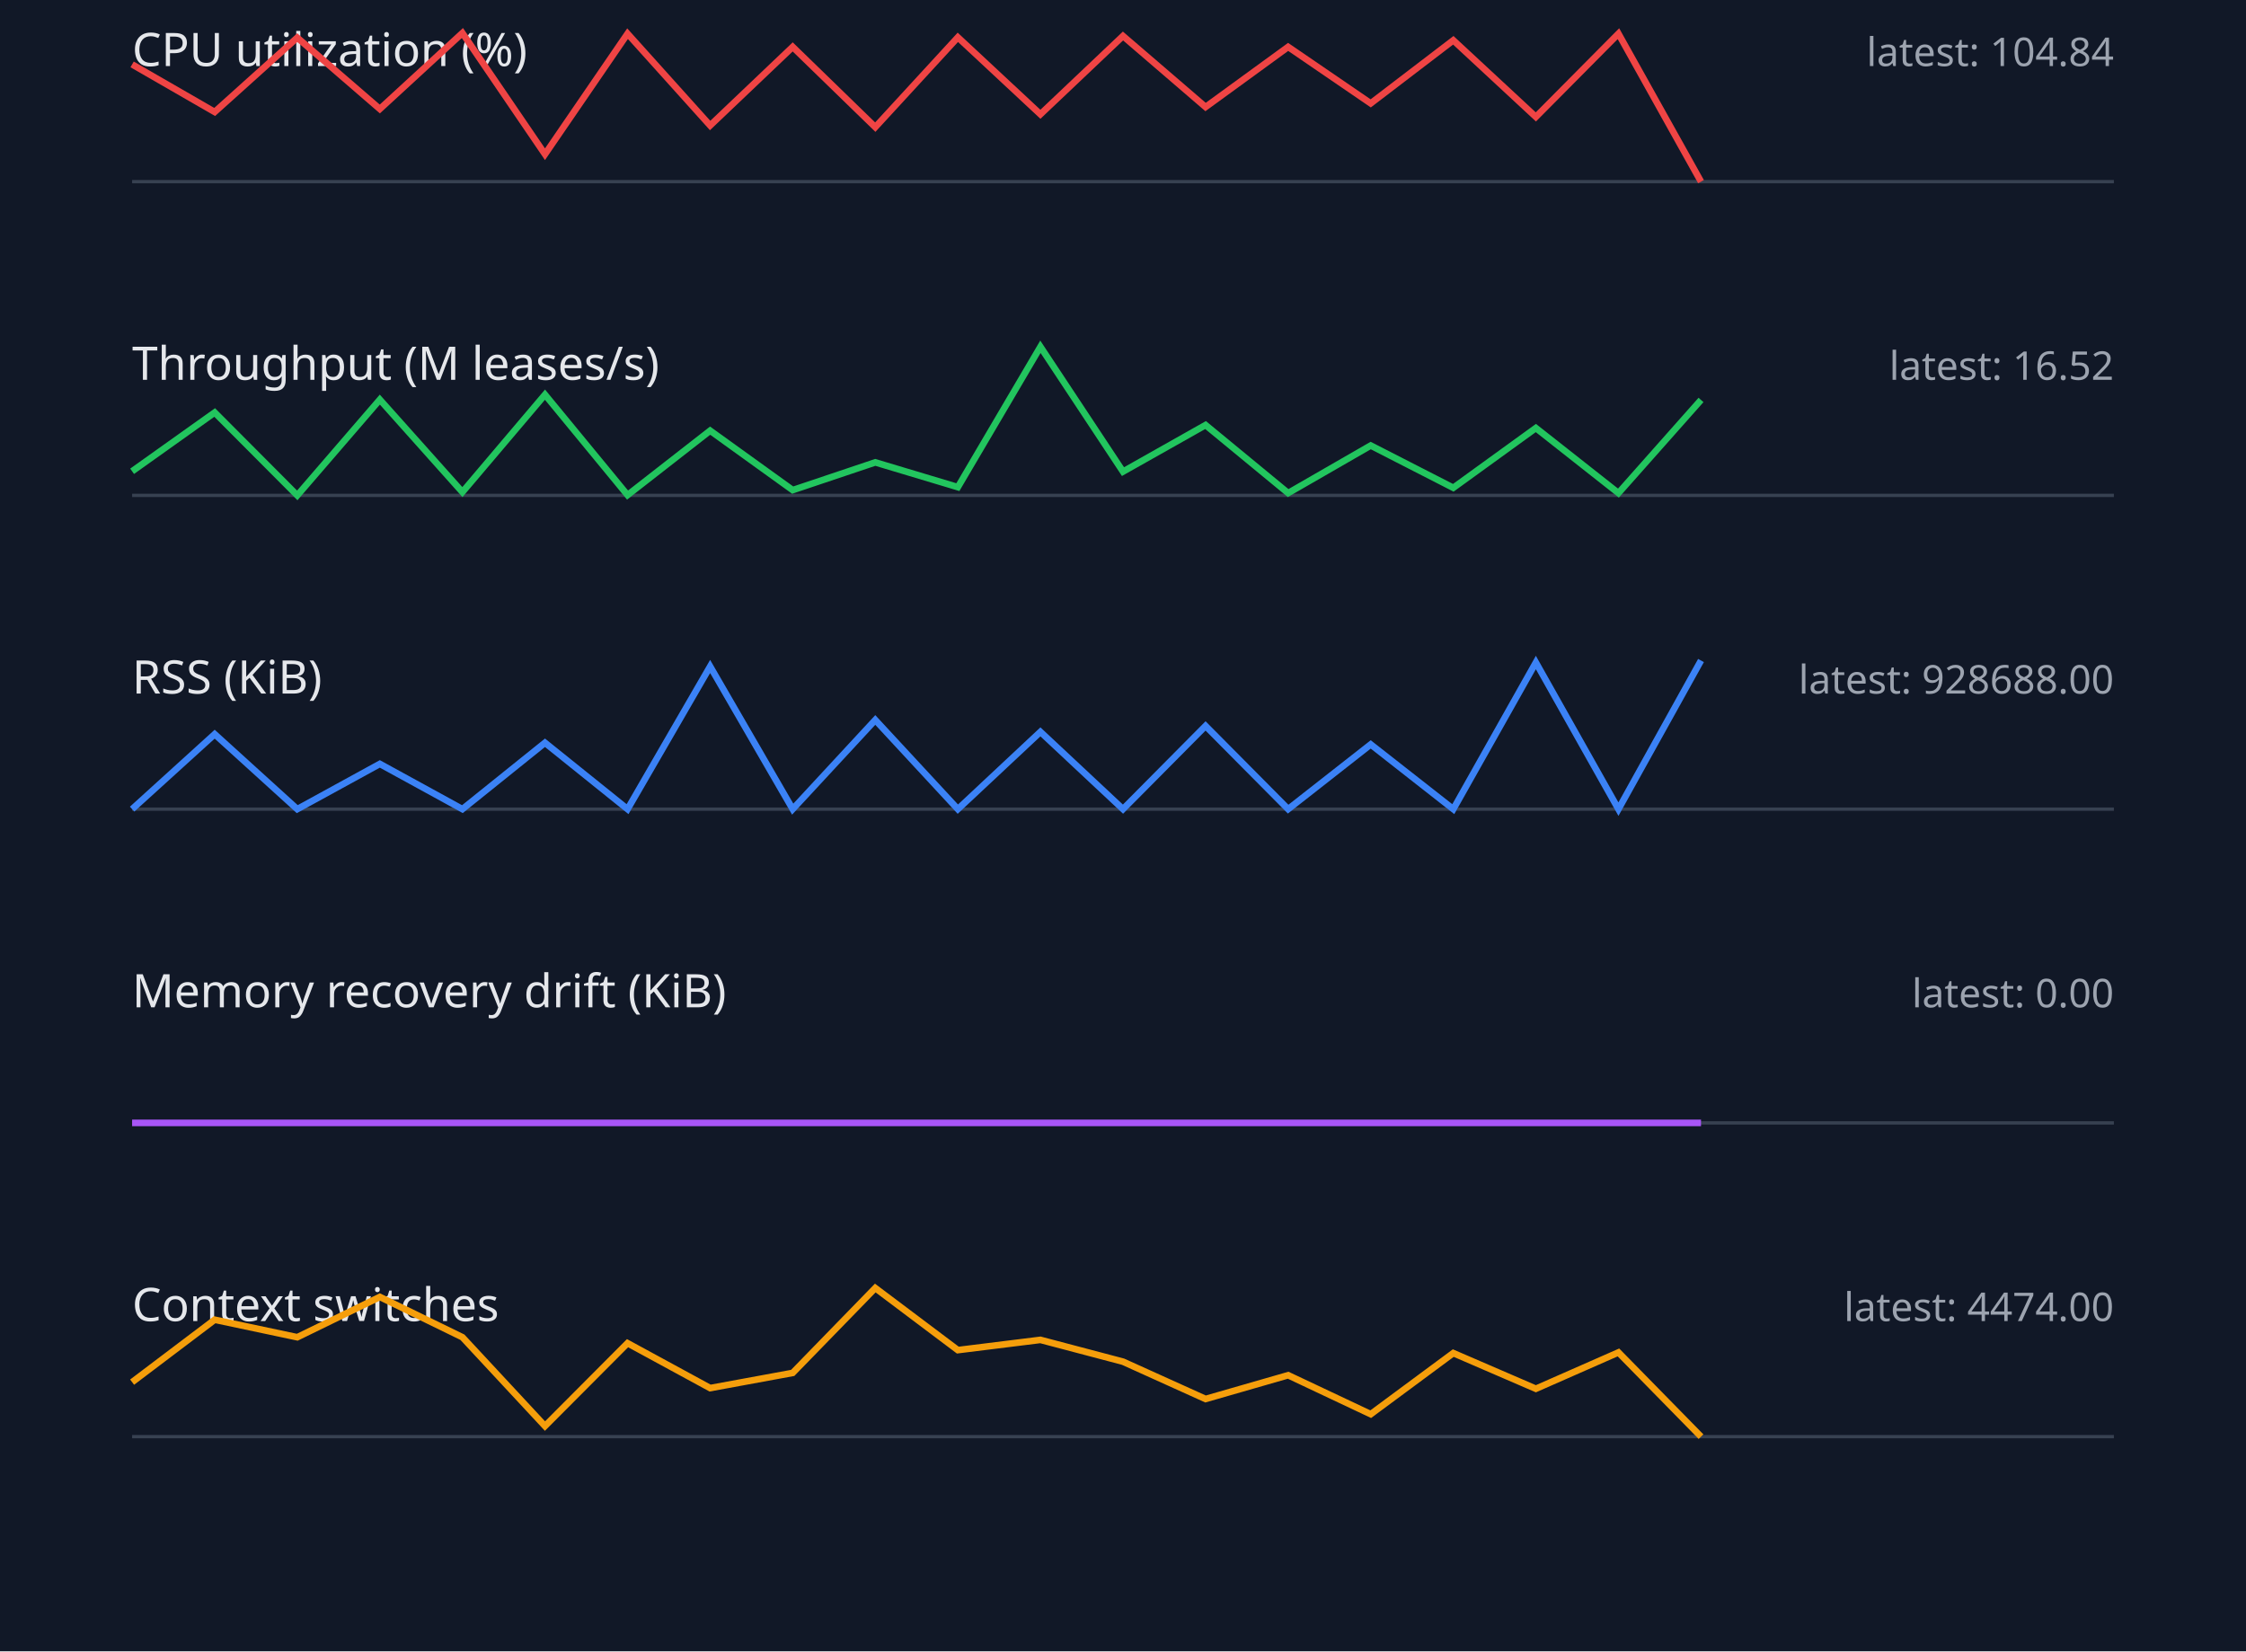
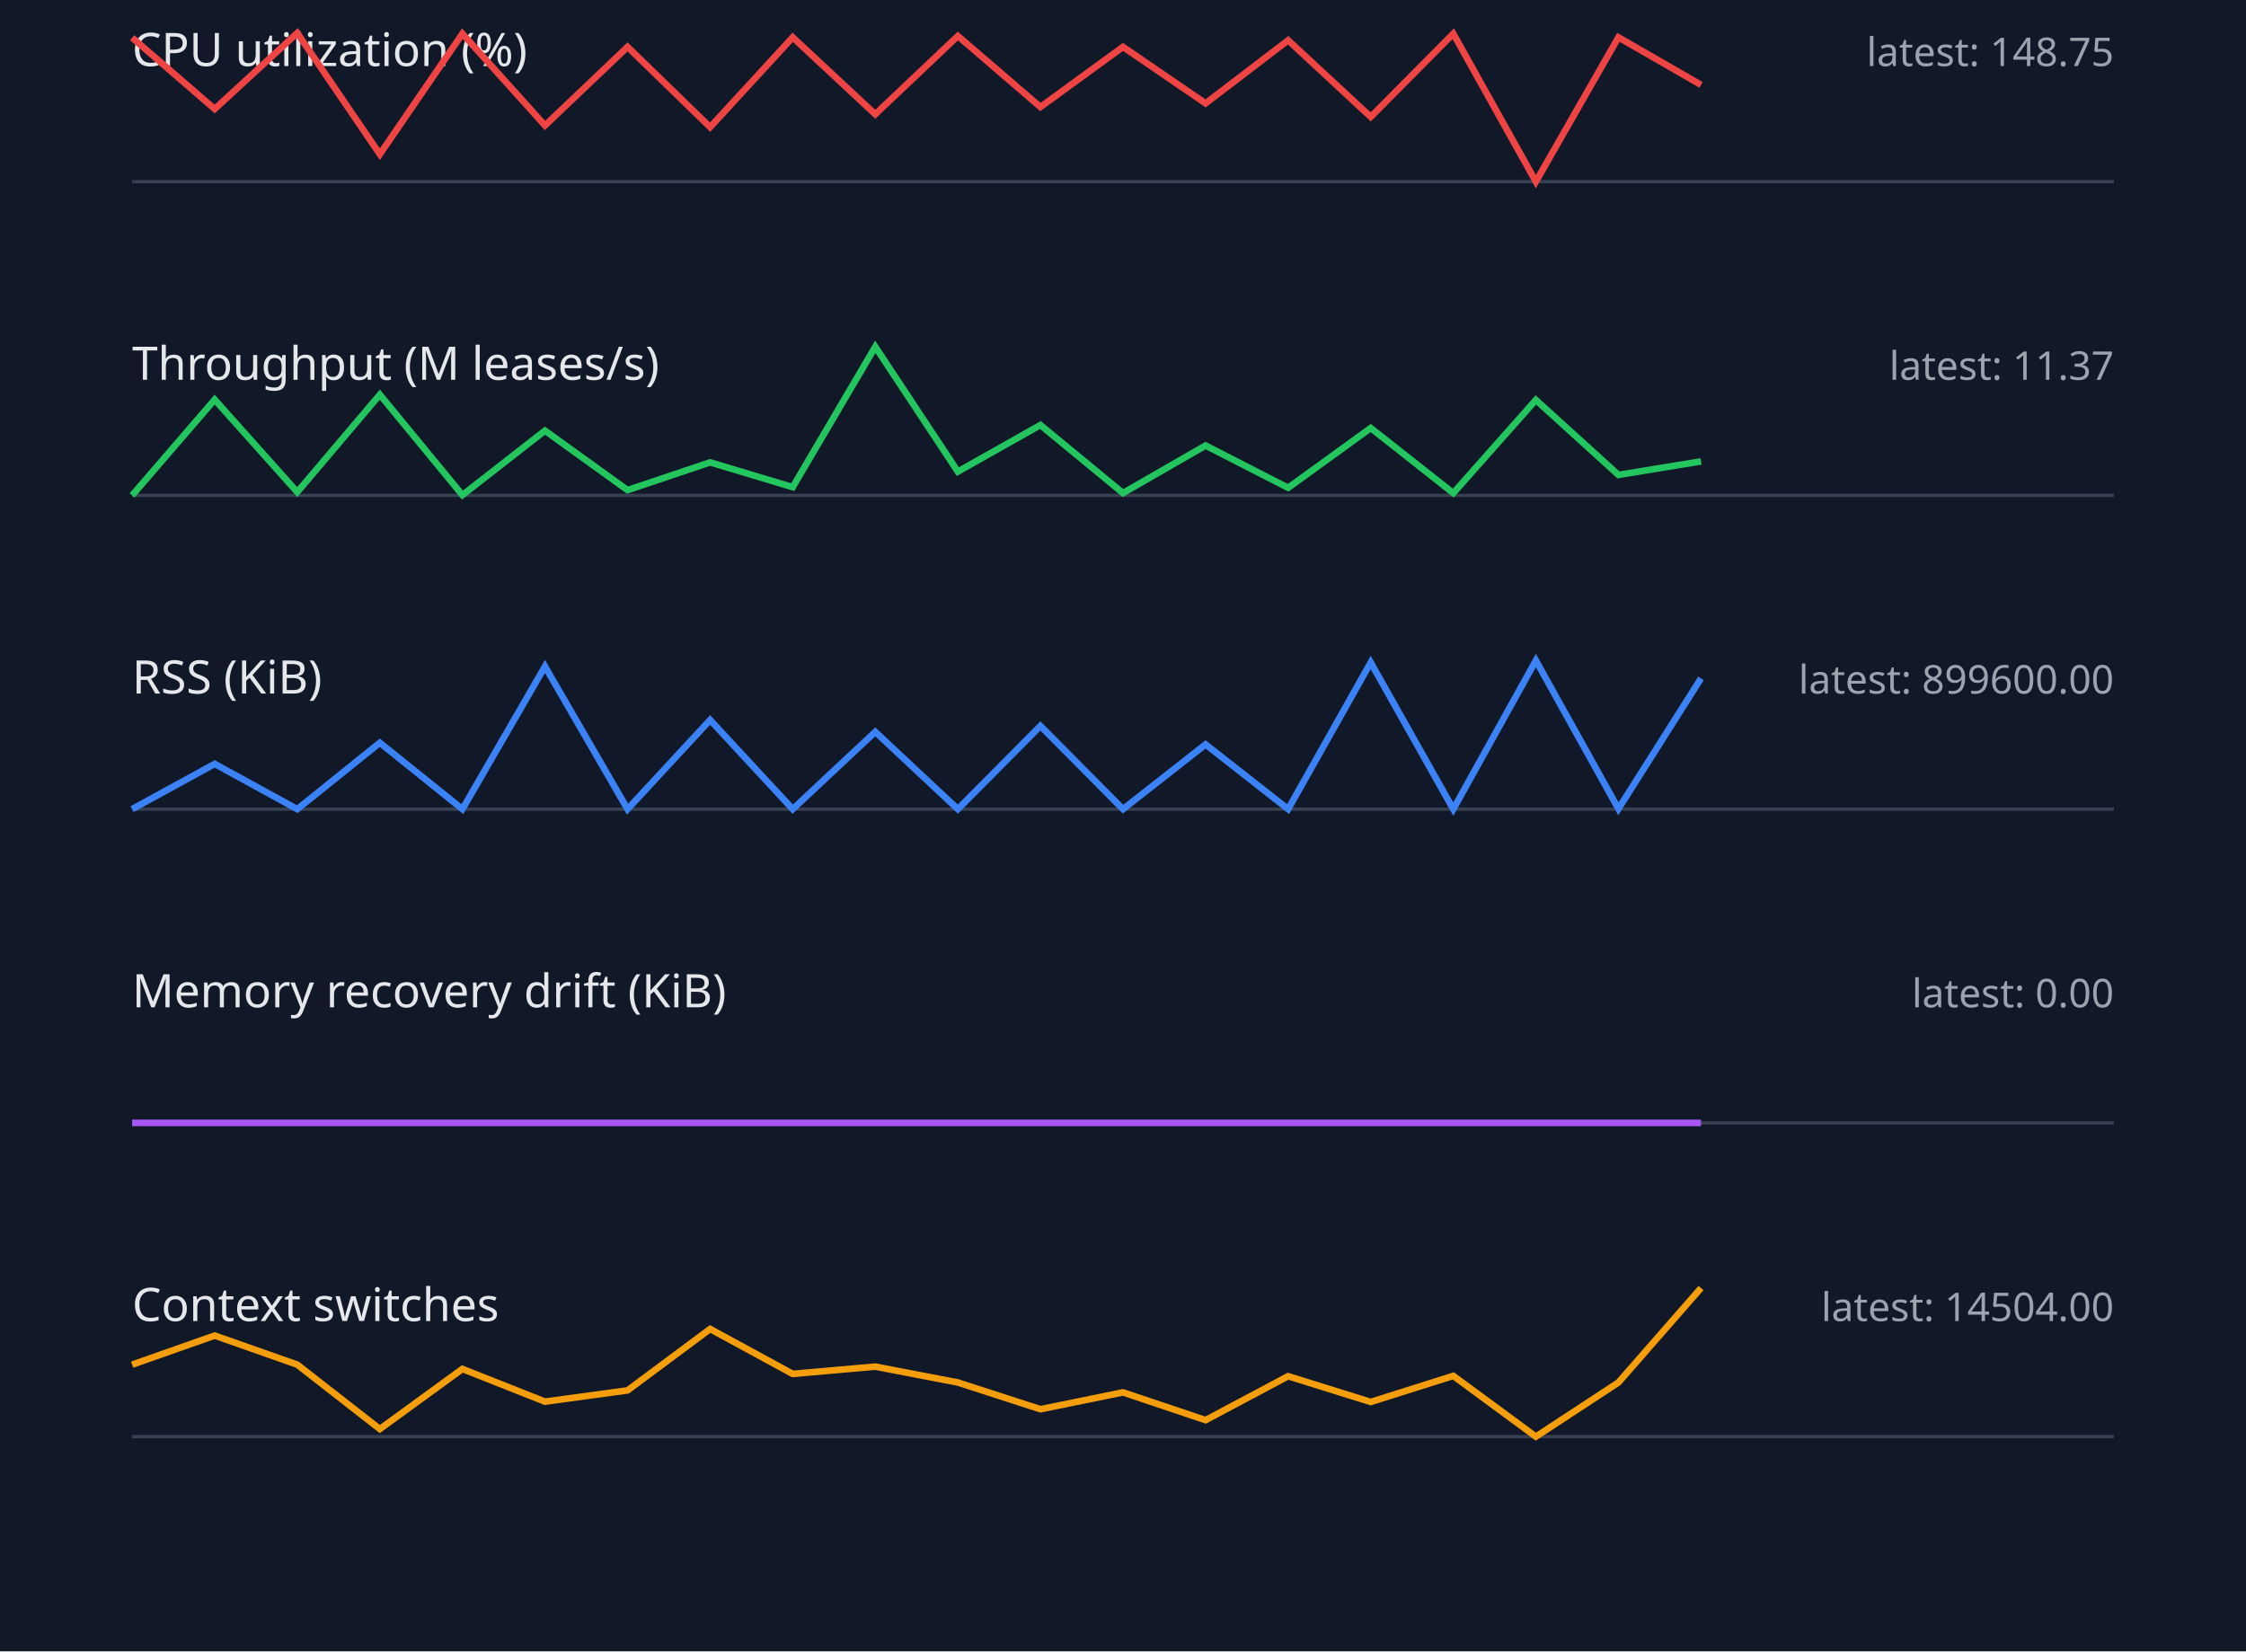
<svg xmlns="http://www.w3.org/2000/svg" width="680" height="500" viewBox="0 0 680 500">
  <style>.label{font:14px sans-serif;fill:#e5e7eb}.value{font:12px sans-serif;fill:#9ca3af}.axis{stroke:#374151}.series{fill:none;stroke-width:2}</style>
  <rect width="100%" height="100%" fill="#111827" />
  <text x="40" y="20" class="label">CPU utilization (%)</text>
-   <text x="640" y="20" text-anchor="end" class="value">latest: 104.84</text>
+   <text x="640" y="20" text-anchor="end" class="value">latest: 148.75</text>
  <line x1="40" y1="55" x2="640" y2="55" class="axis" />
-   <polyline points="40,19.5 65,33.9 90,11.4 115,33.0 140,10.0 165,46.7 190,10.2 215,38.0 240,14.2 265,38.5 290,11.3 315,34.6 340,10.9 365,32.4 390,14.2 415,31.3 440,12.2 465,35.4 490,10.2 515,55.0" stroke="#ef4444" class="series" />
+   <polyline points="40,11.4 65,33.0 90,10.0 115,46.7 140,10.2 165,38.0 190,14.2 215,38.5 240,11.3 265,34.6 290,10.9 315,32.4 340,14.2 365,31.3 390,12.2 415,35.4 440,10.2 465,55.0 490,11.3 515,25.7" stroke="#ef4444" class="series" />
  <text x="40" y="115" class="label">Throughput (M leases/s)</text>
-   <text x="640" y="115" text-anchor="end" class="value">latest: 16.52</text>
+   <text x="640" y="115" text-anchor="end" class="value">latest: 11.37</text>
  <line x1="40" y1="150" x2="640" y2="150" class="axis" />
-   <polyline points="40,142.7 65,124.9 90,150.0 115,121.0 140,149.0 165,119.5 190,149.9 215,130.4 240,148.4 265,140.0 290,147.5 315,105.0 340,142.8 365,128.7 390,149.3 415,134.9 440,147.7 465,129.6 490,149.3 515,121.1" stroke="#22c55e" class="series" />
+   <polyline points="40,150.0 65,121.0 90,149.0 115,119.5 140,149.9 165,130.4 190,148.4 215,140.0 240,147.5 265,105.0 290,142.8 315,128.7 340,149.3 365,134.9 390,147.7 415,129.6 440,149.3 465,121.1 490,143.8 515,139.7" stroke="#22c55e" class="series" />
  <text x="40" y="210" class="label">RSS (KiB)</text>
-   <text x="640" y="210" text-anchor="end" class="value">latest: 928688.00</text>
+   <text x="640" y="210" text-anchor="end" class="value">latest: 899600.00</text>
  <line x1="40" y1="245" x2="640" y2="245" class="axis" />
-   <polyline points="40,245.0 65,222.3 90,245.0 115,231.3 140,245.0 165,224.9 190,245.0 215,201.8 240,245.0 265,218.0 290,245.0 315,221.6 340,245.0 365,219.8 390,245.0 415,225.4 440,245.0 465,200.6 490,245.0 515,200.0" stroke="#3b82f6" class="series" />
+   <polyline points="40,245.0 65,231.3 90,245.0 115,224.9 140,245.0 165,201.8 190,245.0 215,218.0 240,245.0 265,221.6 290,245.0 315,219.8 340,245.0 365,225.4 390,245.0 415,200.6 440,245.0 465,200.0 490,244.9 515,205.4" stroke="#3b82f6" class="series" />
  <text x="40" y="305" class="label">Memory recovery drift (KiB)</text>
  <text x="640" y="305" text-anchor="end" class="value">latest: 0.00</text>
  <line x1="40" y1="340" x2="640" y2="340" class="axis" />
  <polyline points="40,340.0 65,340.0 90,340.0 115,340.0 140,340.0 165,340.0 190,340.0 215,340.0 240,340.0 265,340.0 290,340.0 315,340.0 340,340.0 365,340.0 390,340.0 415,340.0 440,340.0 465,340.0 490,340.0 515,340.0" stroke="#a855f7" class="series" />
  <text x="40" y="400" class="label">Context switches</text>
-   <text x="640" y="400" text-anchor="end" class="value">latest: 4474.00</text>
+   <text x="640" y="400" text-anchor="end" class="value">latest: 14504.00</text>
  <line x1="40" y1="435" x2="640" y2="435" class="axis" />
-   <polyline points="40,418.5 65,399.6 90,404.9 115,392.7 140,404.9 165,431.8 190,406.7 215,420.3 240,415.7 265,390.0 290,408.8 315,405.7 340,412.3 365,423.6 390,416.4 415,428.2 440,409.7 465,420.5 490,409.5 515,435.0" stroke="#f59e0b" class="series" />
+   <polyline points="40,413.2 65,404.4 90,413.2 115,432.7 140,414.5 165,424.4 190,421.0 215,402.4 240,416.0 265,413.8 290,418.6 315,426.7 340,421.6 365,430.0 390,416.7 415,424.5 440,416.6 465,435.0 490,418.6 515,390.0" stroke="#f59e0b" class="series" />
</svg>
